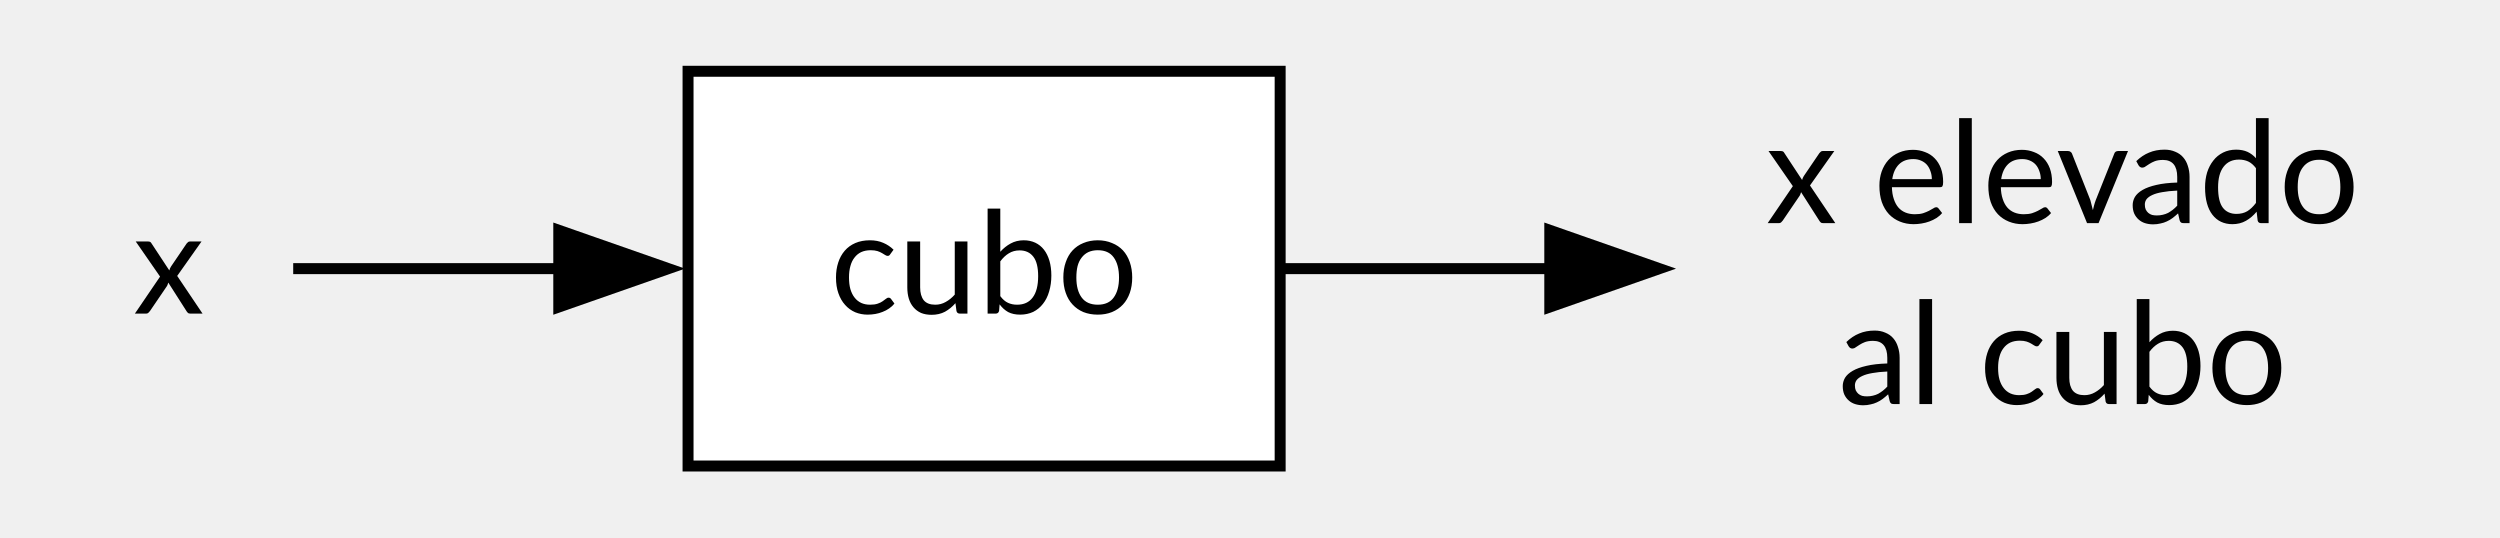
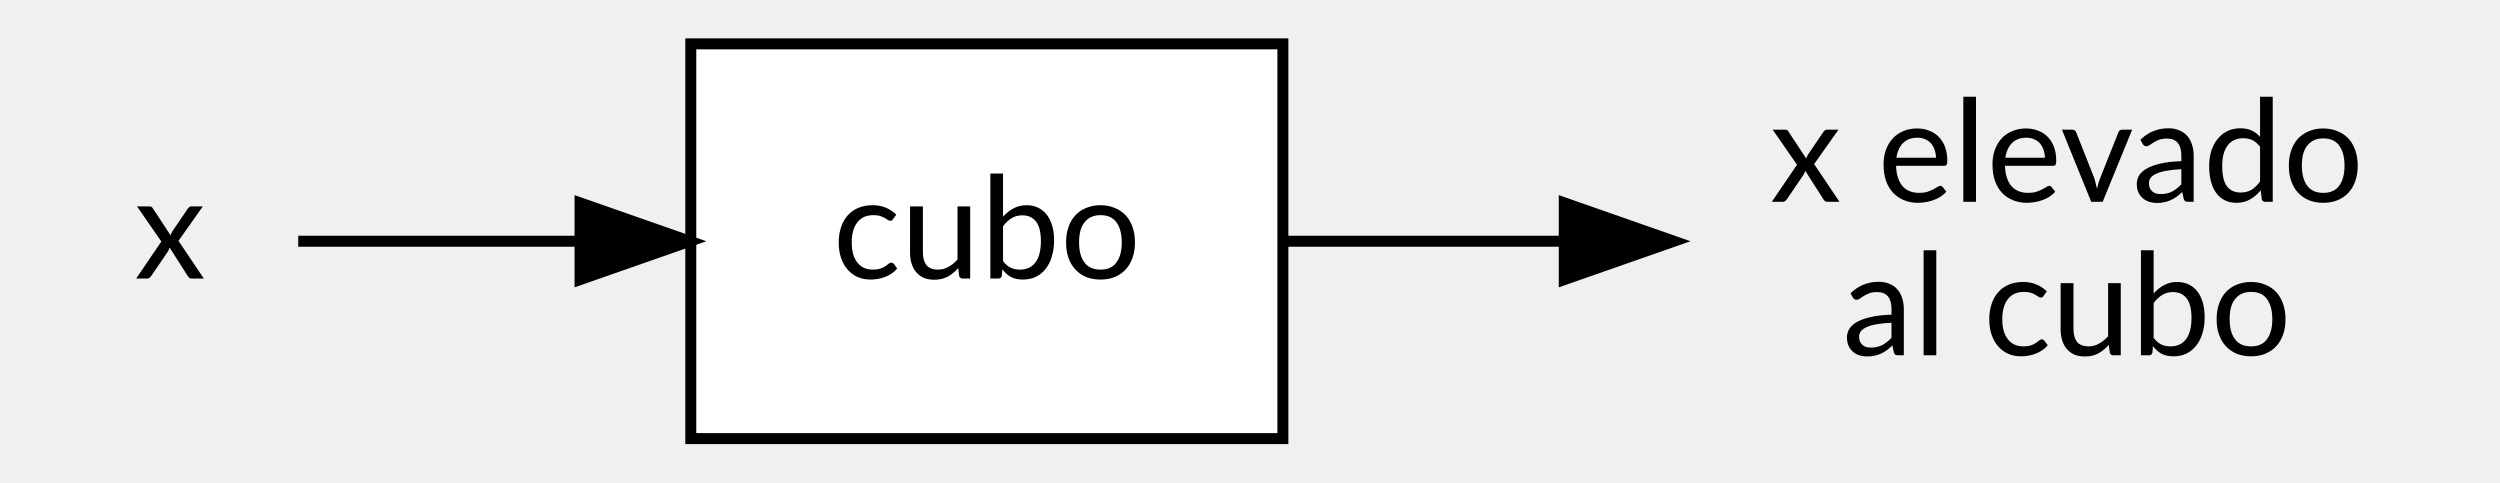
- <svg xmlns="http://www.w3.org/2000/svg" width="228pt" height="49pt" viewBox="0.00 0.00 228.00 49.00">
-   <g id="graph0" class="graph" transform="scale(1 1) rotate(0) translate(4 45)">
+ <svg xmlns="http://www.w3.org/2000/svg" width="228pt" height="44pt" viewBox="0.00 0.00 228.00 44.00">
+   <g id="graph0" class="graph" transform="scale(1 1) rotate(0) translate(4 40)">
    <g id="node1" class="node">
-       <polygon fill="none" stroke="none" points="22.75,-38.5 0,-38.5 0,-2.5 22.75,-2.5 22.75,-38.5" />
-       <text xml:space="preserve" text-anchor="middle" x="11.38" y="-16.4" font-family="Lato" font-size="13.00">x</text>
+       <polygon fill="transparent" stroke="transparent" points="23,-36 0,-36 0,0 23,0 23,-36" />
+       <text text-anchor="middle" x="11.5" y="-14.6" font-family="Lato" font-size="13.00">x</text>
    </g>
    <g id="node3" class="node">
-       <polygon fill="white" stroke="black" points="112.75,-38.5 58.75,-38.5 58.75,-2.5 112.75,-2.5 112.75,-38.5" />
-       <text xml:space="preserve" text-anchor="middle" x="85.75" y="-16.4" font-family="Lato" font-size="13.00">cubo</text>
+       <polygon fill="white" stroke="black" points="113,-36 59,-36 59,0 113,0 113,-36" />
+       <text text-anchor="middle" x="86" y="-14.6" font-family="Lato" font-size="13.00">cubo</text>
    </g>
    <g id="edge1" class="edge">
-       <path fill="none" stroke="black" d="M22.74,-20.5C29.29,-20.5 38.17,-20.5 47.18,-20.5" />
-       <polygon fill="black" stroke="black" points="46.96,-24 56.96,-20.5 46.96,-17 46.96,-24" />
+       <path fill="none" stroke="black" d="M23.2,-18C30.08,-18 39.47,-18 48.85,-18" />
+       <polygon fill="black" stroke="black" points="48.9,-21.5 58.9,-18 48.9,-14.5 48.9,-21.5" />
    </g>
    <g id="node2" class="node">
-       <polygon fill="none" stroke="none" points="219.5,-41 148.75,-41 148.75,0 219.5,0 219.5,-41" />
-       <text xml:space="preserve" text-anchor="middle" x="184.12" y="-24.65" font-family="Lato" font-size="13.00">x elevado</text>
-       <text xml:space="preserve" text-anchor="middle" x="184.12" y="-8.15" font-family="Lato" font-size="13.00">al cubo</text>
+       <polygon fill="transparent" stroke="transparent" points="220,-36 149,-36 149,0 220,0 220,-36" />
+       <text text-anchor="middle" x="184.5" y="-21.6" font-family="Lato" font-size="13.00">x elevado</text>
+       <text text-anchor="middle" x="184.5" y="-7.6" font-family="Lato" font-size="13.00">al cubo</text>
    </g>
    <g id="edge2" class="edge">
-       <path fill="none" stroke="black" d="M113.08,-20.5C120.67,-20.5 129.17,-20.5 137.57,-20.5" />
-       <polygon fill="black" stroke="black" points="137.34,-24 147.34,-20.5 137.34,-17 137.34,-24" />
+       <path fill="none" stroke="black" d="M113.11,-18C120.98,-18 129.84,-18 138.56,-18" />
+       <polygon fill="black" stroke="black" points="138.66,-21.5 148.66,-18 138.66,-14.5 138.66,-21.5" />
    </g>
  </g>
</svg>
